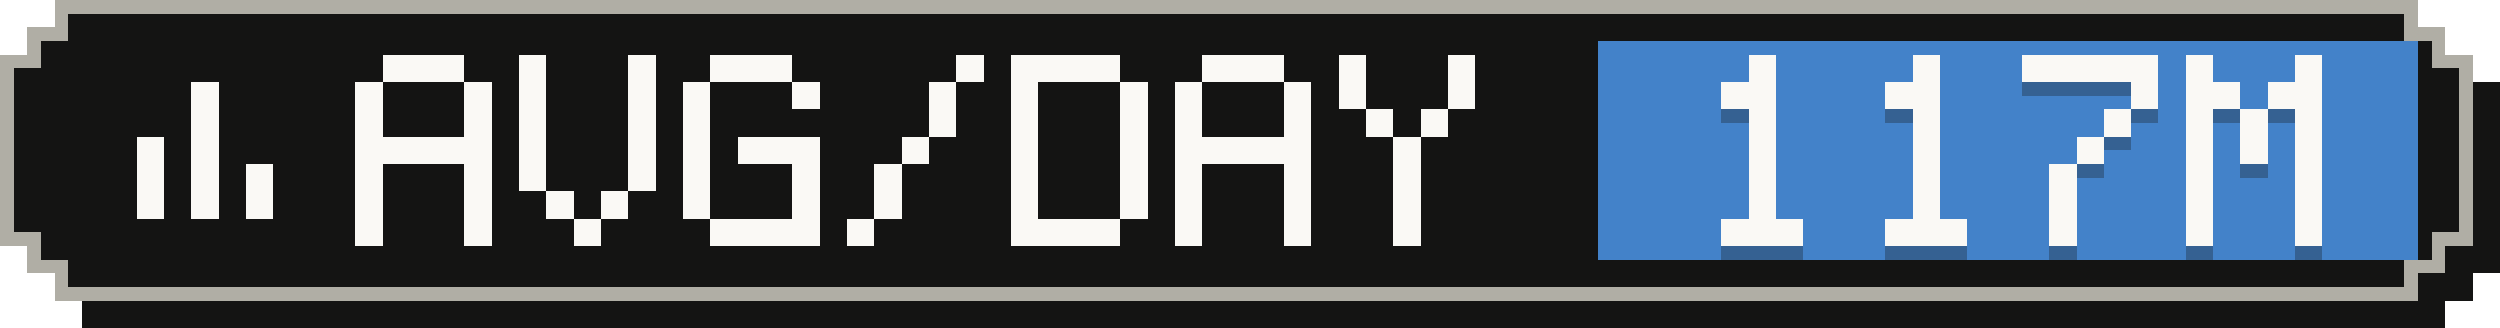
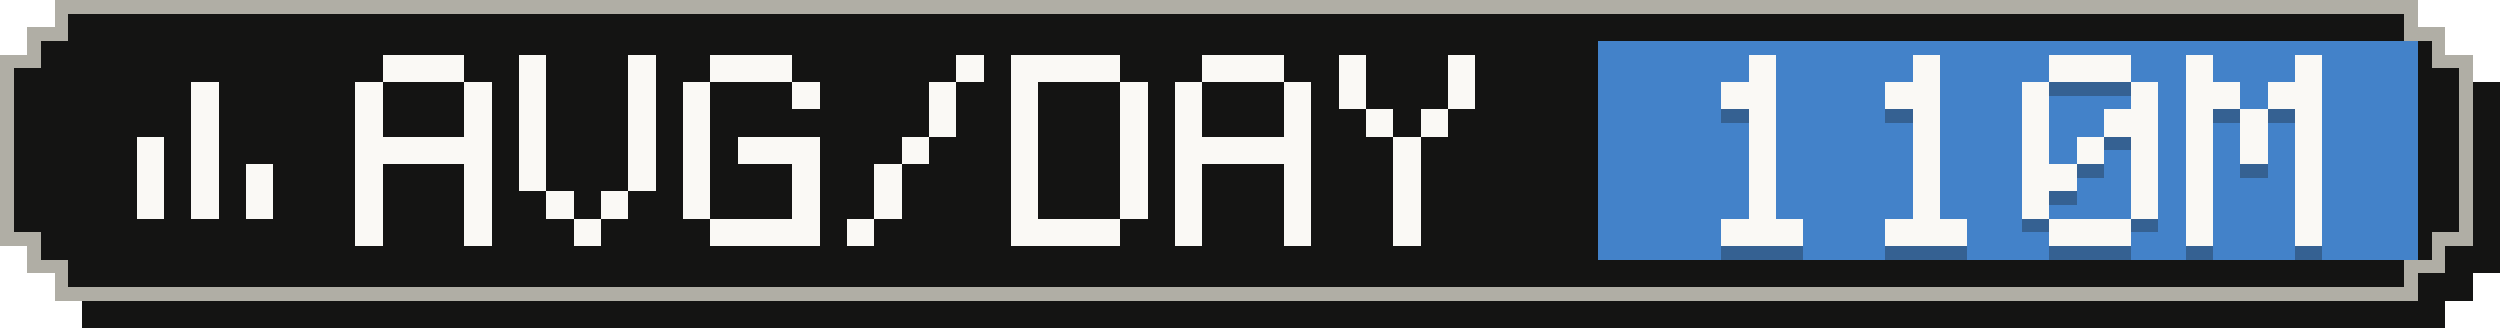
- <svg xmlns="http://www.w3.org/2000/svg" width="183" height="24" viewBox="0 0 183 24" role="img" aria-label="Average tokens per active day: 117M">
+ <svg xmlns="http://www.w3.org/2000/svg" width="183" height="24" viewBox="0 0 183 24" role="img" aria-label="Average tokens per active day: 110M">
  <g shape-rendering="crispEdges">
    <path fill="#141413" d="M6,2 H179 V4 H181 V6 H183 V20 H181 V22 H179 V24 H6 V22 H4 V20 H2 V6 H4 V4 H6 Z" />
    <path fill="#b0aea5" d="M4,0 H177 V2 H179 V4 H181 V18 H179 V20 H177 V22 H4 V20 H2 V18 H0 V4 H2 V2 H4 Z" />
    <path fill="#141413" d="M5,1 H176 V3 H178 V5 H180 V17 H178 V19 H176 V21 H5 V19 H3 V17 H1 V5 H3 V3 H5 Z" />
    <rect fill="#4382c9" x="117" y="3" width="60" height="16" />
    <g fill="#faf9f5">
      <rect x="14" y="6" width="2" height="2" />
      <rect x="14" y="8" width="2" height="2" />
      <rect x="10" y="10" width="2" height="2" />
      <rect x="14" y="10" width="2" height="2" />
      <rect x="10" y="12" width="2" height="2" />
      <rect x="14" y="12" width="2" height="2" />
      <rect x="18" y="12" width="2" height="2" />
      <rect x="10" y="14" width="2" height="2" />
      <rect x="14" y="14" width="2" height="2" />
      <rect x="18" y="14" width="2" height="2" />
    </g>
    <g fill="#faf9f5">
      <rect x="28" y="4" width="6" height="2" />
      <rect x="26" y="6" width="2" height="2" />
      <rect x="34" y="6" width="2" height="2" />
      <rect x="26" y="8" width="2" height="2" />
      <rect x="34" y="8" width="2" height="2" />
      <rect x="26" y="10" width="10" height="2" />
      <rect x="26" y="12" width="2" height="2" />
      <rect x="34" y="12" width="2" height="2" />
      <rect x="26" y="14" width="2" height="2" />
      <rect x="34" y="14" width="2" height="2" />
      <rect x="26" y="16" width="2" height="2" />
      <rect x="34" y="16" width="2" height="2" />
      <rect x="38" y="4" width="2" height="2" />
      <rect x="46" y="4" width="2" height="2" />
      <rect x="38" y="6" width="2" height="2" />
      <rect x="46" y="6" width="2" height="2" />
      <rect x="38" y="8" width="2" height="2" />
      <rect x="46" y="8" width="2" height="2" />
      <rect x="38" y="10" width="2" height="2" />
      <rect x="46" y="10" width="2" height="2" />
      <rect x="38" y="12" width="2" height="2" />
      <rect x="46" y="12" width="2" height="2" />
      <rect x="40" y="14" width="2" height="2" />
      <rect x="44" y="14" width="2" height="2" />
      <rect x="42" y="16" width="2" height="2" />
      <rect x="52" y="4" width="6" height="2" />
      <rect x="50" y="6" width="2" height="2" />
      <rect x="58" y="6" width="2" height="2" />
      <rect x="50" y="8" width="2" height="2" />
      <rect x="50" y="10" width="2" height="2" />
      <rect x="54" y="10" width="6" height="2" />
      <rect x="50" y="12" width="2" height="2" />
      <rect x="58" y="12" width="2" height="2" />
      <rect x="50" y="14" width="2" height="2" />
      <rect x="58" y="14" width="2" height="2" />
      <rect x="52" y="16" width="8" height="2" />
      <rect x="70" y="4" width="2" height="2" />
      <rect x="68" y="6" width="2" height="2" />
      <rect x="68" y="8" width="2" height="2" />
      <rect x="66" y="10" width="2" height="2" />
      <rect x="64" y="12" width="2" height="2" />
      <rect x="64" y="14" width="2" height="2" />
      <rect x="62" y="16" width="2" height="2" />
      <rect x="74" y="4" width="8" height="2" />
      <rect x="74" y="6" width="2" height="2" />
      <rect x="82" y="6" width="2" height="2" />
      <rect x="74" y="8" width="2" height="2" />
      <rect x="82" y="8" width="2" height="2" />
      <rect x="74" y="10" width="2" height="2" />
      <rect x="82" y="10" width="2" height="2" />
      <rect x="74" y="12" width="2" height="2" />
      <rect x="82" y="12" width="2" height="2" />
      <rect x="74" y="14" width="2" height="2" />
      <rect x="82" y="14" width="2" height="2" />
      <rect x="74" y="16" width="8" height="2" />
      <rect x="88" y="4" width="6" height="2" />
      <rect x="86" y="6" width="2" height="2" />
      <rect x="94" y="6" width="2" height="2" />
      <rect x="86" y="8" width="2" height="2" />
      <rect x="94" y="8" width="2" height="2" />
      <rect x="86" y="10" width="10" height="2" />
      <rect x="86" y="12" width="2" height="2" />
      <rect x="94" y="12" width="2" height="2" />
      <rect x="86" y="14" width="2" height="2" />
      <rect x="94" y="14" width="2" height="2" />
      <rect x="86" y="16" width="2" height="2" />
      <rect x="94" y="16" width="2" height="2" />
      <rect x="98" y="4" width="2" height="2" />
      <rect x="106" y="4" width="2" height="2" />
      <rect x="98" y="6" width="2" height="2" />
      <rect x="106" y="6" width="2" height="2" />
      <rect x="100" y="8" width="2" height="2" />
      <rect x="104" y="8" width="2" height="2" />
      <rect x="102" y="10" width="2" height="2" />
      <rect x="102" y="12" width="2" height="2" />
      <rect x="102" y="14" width="2" height="2" />
      <rect x="102" y="16" width="2" height="2" />
    </g>
    <g fill="#141413" fill-opacity=".3">
      <rect x="128" y="5" width="2" height="2" />
      <rect x="126" y="7" width="4" height="2" />
      <rect x="128" y="9" width="2" height="2" />
      <rect x="128" y="11" width="2" height="2" />
      <rect x="128" y="13" width="2" height="2" />
      <rect x="128" y="15" width="2" height="2" />
      <rect x="126" y="17" width="6" height="2" />
      <rect x="140" y="5" width="2" height="2" />
      <rect x="138" y="7" width="4" height="2" />
      <rect x="140" y="9" width="2" height="2" />
      <rect x="140" y="11" width="2" height="2" />
      <rect x="140" y="13" width="2" height="2" />
      <rect x="140" y="15" width="2" height="2" />
      <rect x="138" y="17" width="6" height="2" />
-       <rect x="148" y="5" width="10" height="2" />
+       <rect x="150" y="5" width="6" height="2" />
+       <rect x="148" y="7" width="2" height="2" />
      <rect x="156" y="7" width="2" height="2" />
-       <rect x="154" y="9" width="2" height="2" />
+       <rect x="148" y="9" width="2" height="2" />
+       <rect x="154" y="9" width="4" height="2" />
+       <rect x="148" y="11" width="2" height="2" />
      <rect x="152" y="11" width="2" height="2" />
-       <rect x="150" y="13" width="2" height="2" />
-       <rect x="150" y="15" width="2" height="2" />
-       <rect x="150" y="17" width="2" height="2" />
+       <rect x="156" y="11" width="2" height="2" />
+       <rect x="148" y="13" width="4" height="2" />
+       <rect x="156" y="13" width="2" height="2" />
+       <rect x="148" y="15" width="2" height="2" />
+       <rect x="156" y="15" width="2" height="2" />
+       <rect x="150" y="17" width="6" height="2" />
      <rect x="160" y="5" width="2" height="2" />
      <rect x="168" y="5" width="2" height="2" />
      <rect x="160" y="7" width="4" height="2" />
      <rect x="166" y="7" width="4" height="2" />
      <rect x="160" y="9" width="2" height="2" />
      <rect x="164" y="9" width="2" height="2" />
      <rect x="168" y="9" width="2" height="2" />
      <rect x="160" y="11" width="2" height="2" />
      <rect x="164" y="11" width="2" height="2" />
      <rect x="168" y="11" width="2" height="2" />
      <rect x="160" y="13" width="2" height="2" />
      <rect x="168" y="13" width="2" height="2" />
      <rect x="160" y="15" width="2" height="2" />
      <rect x="168" y="15" width="2" height="2" />
      <rect x="160" y="17" width="2" height="2" />
      <rect x="168" y="17" width="2" height="2" />
    </g>
    <g fill="#faf9f5">
      <rect x="128" y="4" width="2" height="2" />
      <rect x="126" y="6" width="4" height="2" />
      <rect x="128" y="8" width="2" height="2" />
      <rect x="128" y="10" width="2" height="2" />
      <rect x="128" y="12" width="2" height="2" />
      <rect x="128" y="14" width="2" height="2" />
      <rect x="126" y="16" width="6" height="2" />
      <rect x="140" y="4" width="2" height="2" />
      <rect x="138" y="6" width="4" height="2" />
      <rect x="140" y="8" width="2" height="2" />
      <rect x="140" y="10" width="2" height="2" />
      <rect x="140" y="12" width="2" height="2" />
      <rect x="140" y="14" width="2" height="2" />
      <rect x="138" y="16" width="6" height="2" />
-       <rect x="148" y="4" width="10" height="2" />
+       <rect x="150" y="4" width="6" height="2" />
+       <rect x="148" y="6" width="2" height="2" />
      <rect x="156" y="6" width="2" height="2" />
-       <rect x="154" y="8" width="2" height="2" />
+       <rect x="148" y="8" width="2" height="2" />
+       <rect x="154" y="8" width="4" height="2" />
+       <rect x="148" y="10" width="2" height="2" />
      <rect x="152" y="10" width="2" height="2" />
-       <rect x="150" y="12" width="2" height="2" />
-       <rect x="150" y="14" width="2" height="2" />
-       <rect x="150" y="16" width="2" height="2" />
+       <rect x="156" y="10" width="2" height="2" />
+       <rect x="148" y="12" width="4" height="2" />
+       <rect x="156" y="12" width="2" height="2" />
+       <rect x="148" y="14" width="2" height="2" />
+       <rect x="156" y="14" width="2" height="2" />
+       <rect x="150" y="16" width="6" height="2" />
      <rect x="160" y="4" width="2" height="2" />
      <rect x="168" y="4" width="2" height="2" />
      <rect x="160" y="6" width="4" height="2" />
      <rect x="166" y="6" width="4" height="2" />
      <rect x="160" y="8" width="2" height="2" />
      <rect x="164" y="8" width="2" height="2" />
      <rect x="168" y="8" width="2" height="2" />
      <rect x="160" y="10" width="2" height="2" />
      <rect x="164" y="10" width="2" height="2" />
      <rect x="168" y="10" width="2" height="2" />
      <rect x="160" y="12" width="2" height="2" />
      <rect x="168" y="12" width="2" height="2" />
      <rect x="160" y="14" width="2" height="2" />
      <rect x="168" y="14" width="2" height="2" />
      <rect x="160" y="16" width="2" height="2" />
      <rect x="168" y="16" width="2" height="2" />
    </g>
  </g>
</svg>
